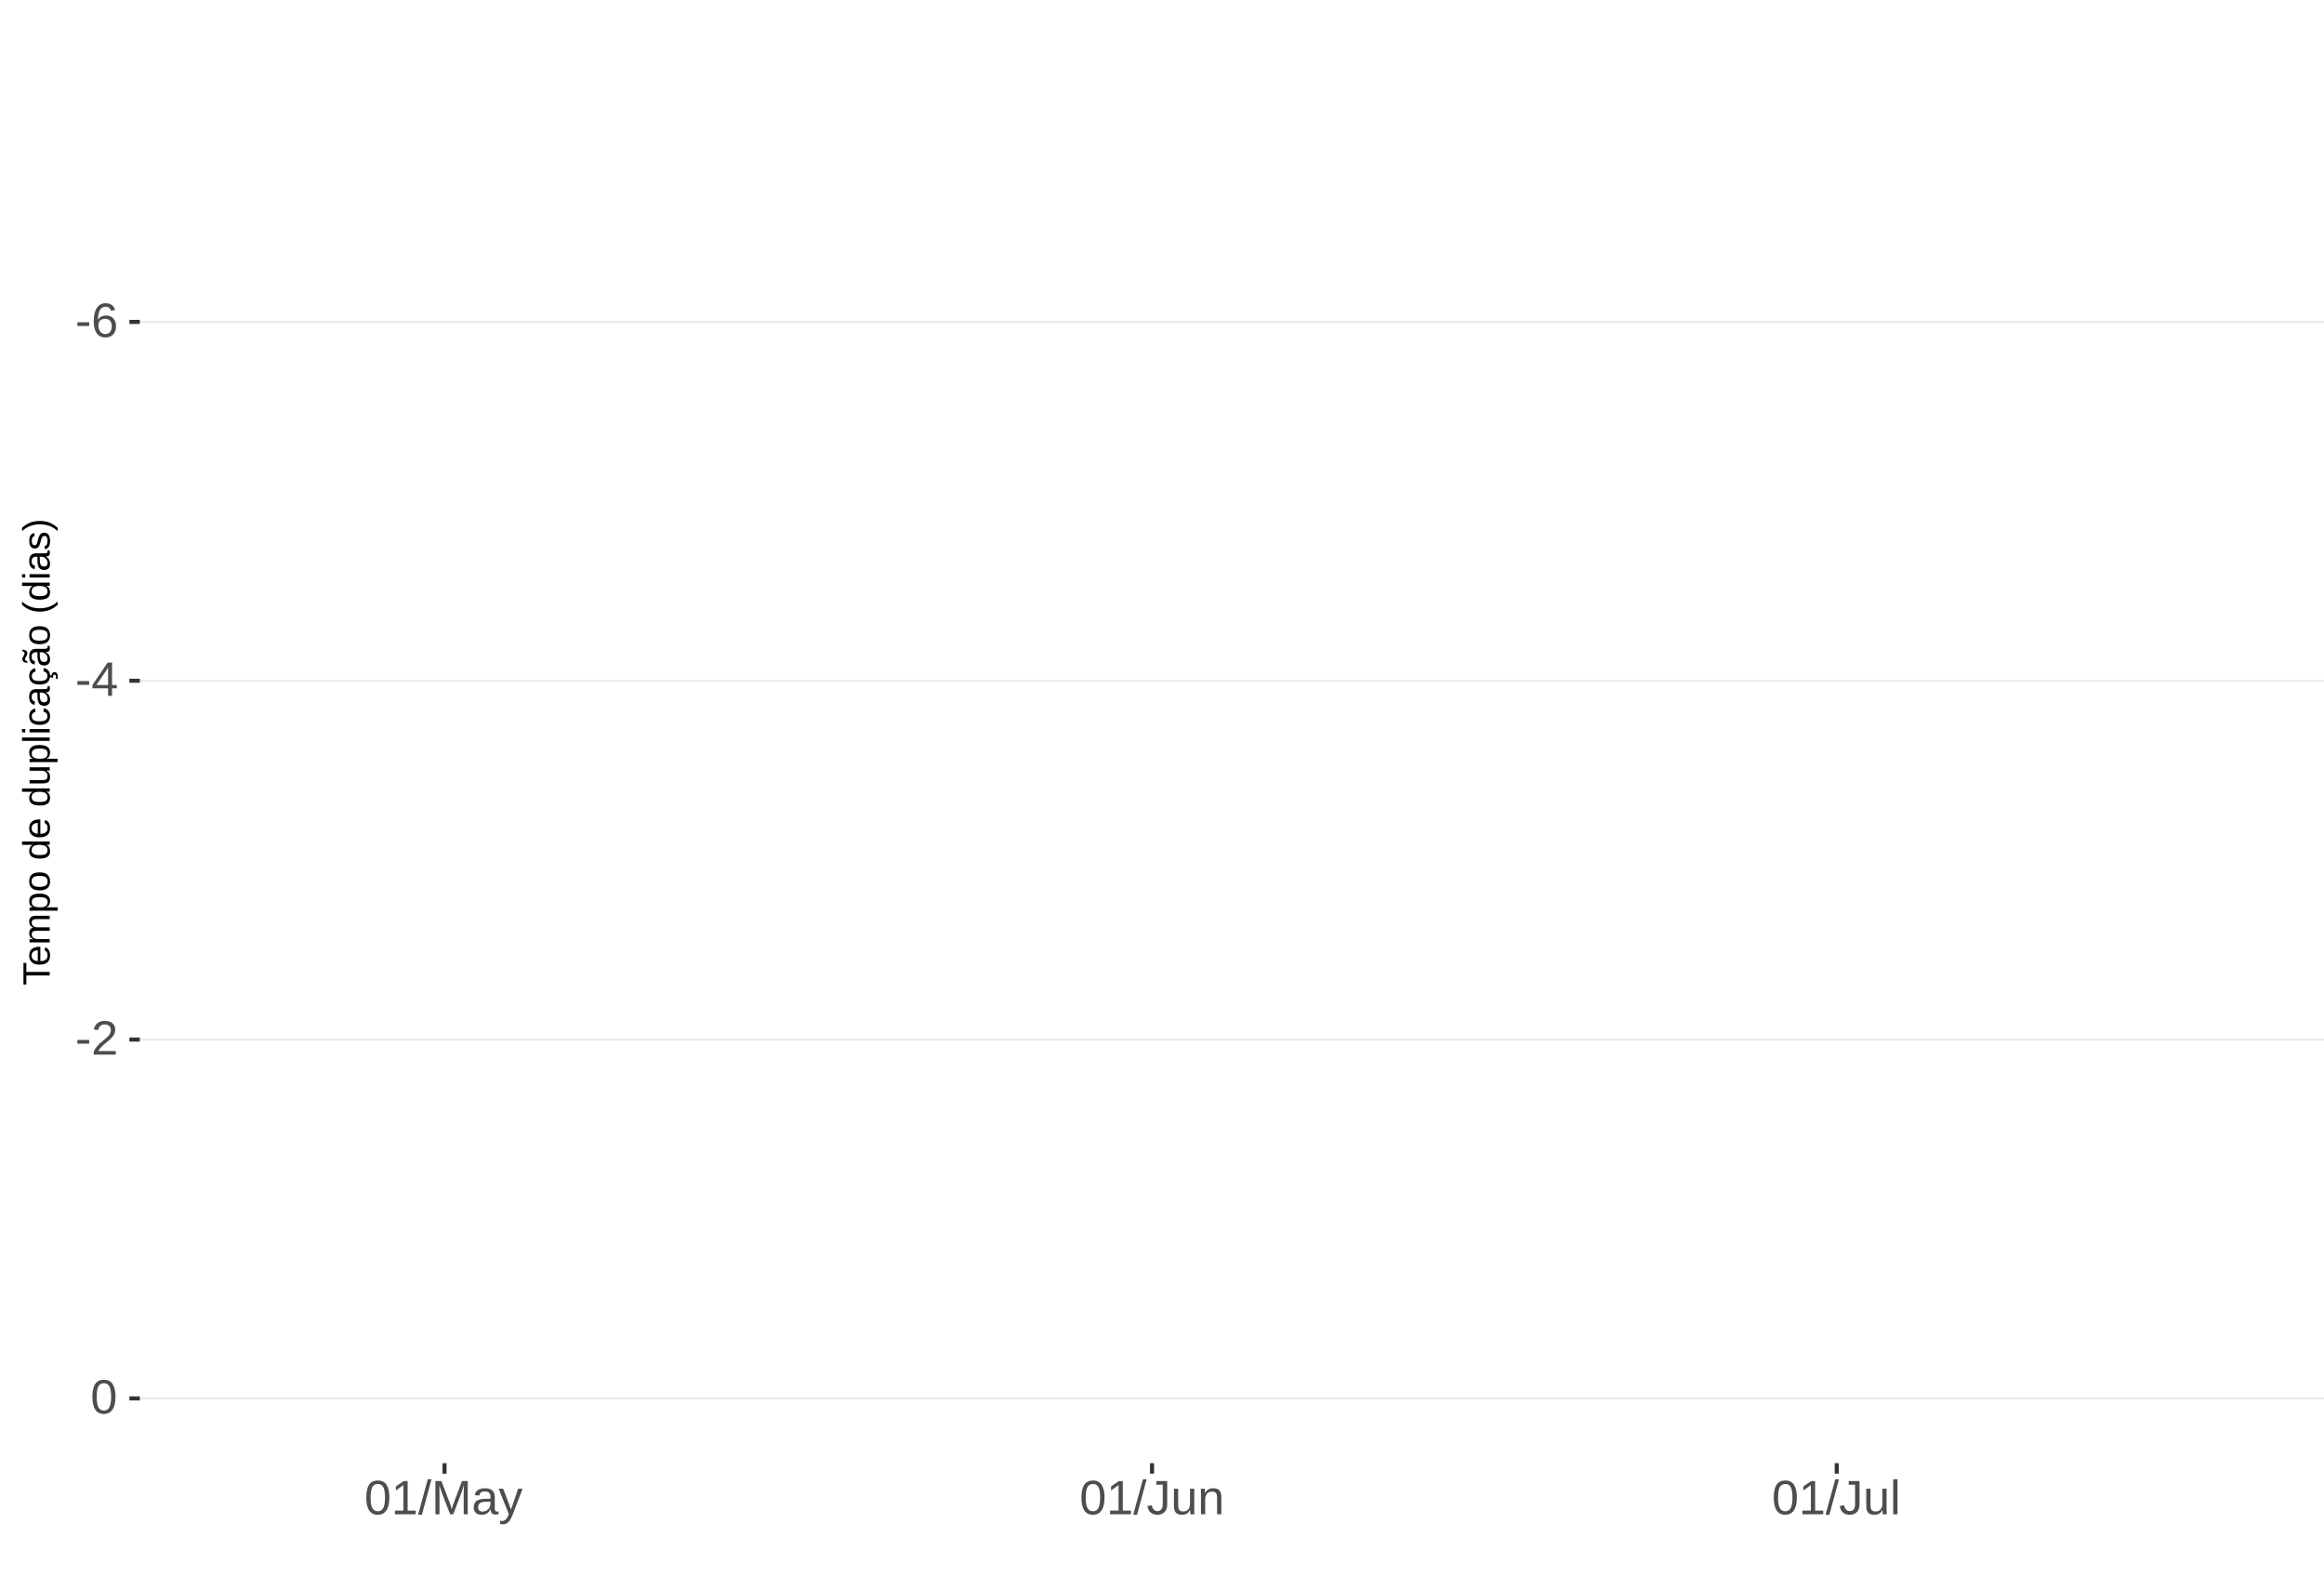
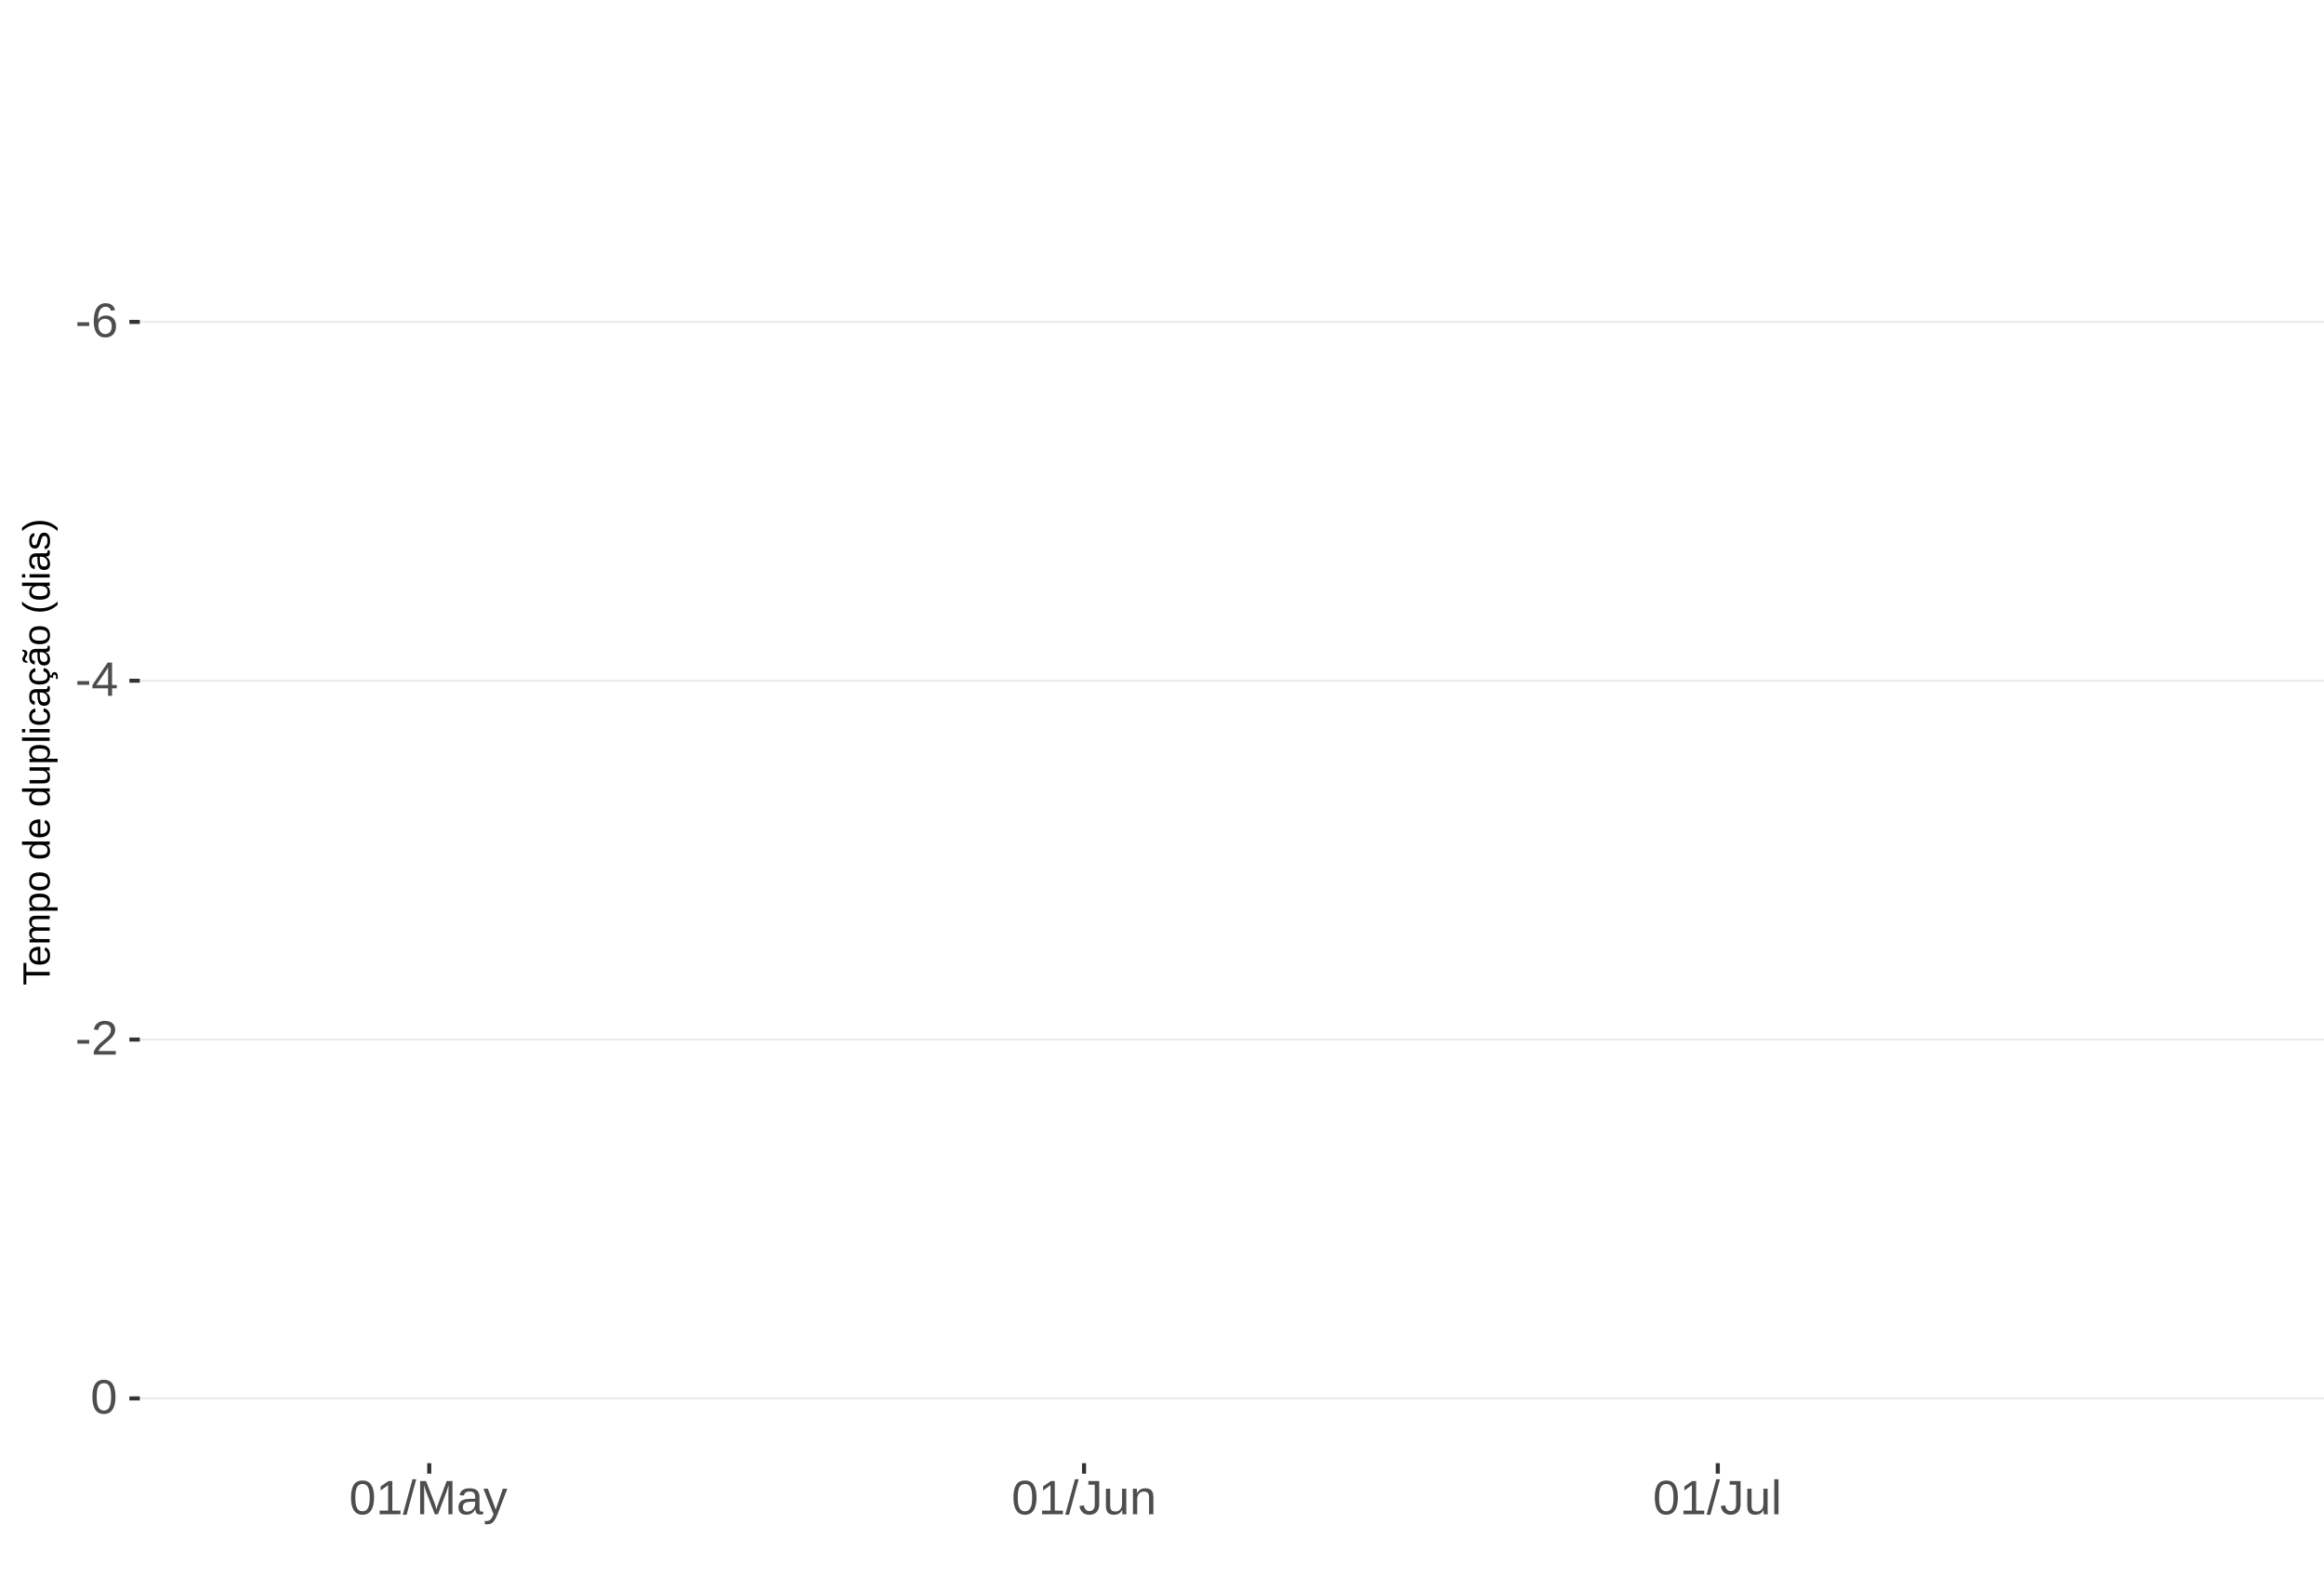
<svg xmlns="http://www.w3.org/2000/svg" xmlns:xlink="http://www.w3.org/1999/xlink" width="609pt" height="413pt" viewBox="0 0 609 413" version="1.1">
  <defs>
    <g>
      <symbol overflow="visible" id="glyph0-0">
        <path style="stroke:none;" d="M 1.266 -8.703 L 8.219 -8.703 L 8.219 0 L 1.266 0 Z M 1.734 -8.234 L 1.734 -0.469 L 7.75 -0.469 L 7.75 -8.234 Z M 1.734 -8.234 " />
      </symbol>
      <symbol overflow="visible" id="glyph0-1">
        <path style="stroke:none;" d="M 0.562 -2.875 L 0.562 -3.859 L 3.656 -3.859 L 3.656 -2.875 Z M 0.562 -2.875 " />
      </symbol>
      <symbol overflow="visible" id="glyph0-2">
        <path style="stroke:none;" d="M 6.484 -2.844 C 6.484 -1.926 6.234 -1.203 5.734 -0.672 C 5.234 -0.141 4.547 0.125 3.672 0.125 C 2.691 0.125 1.941 -0.238 1.422 -0.969 C 0.898 -1.695 0.641 -2.758 0.641 -4.156 C 0.641 -5.664 0.91 -6.82 1.453 -7.625 C 1.992 -8.438 2.758 -8.844 3.75 -8.844 C 5.07 -8.844 5.898 -8.25 6.234 -7.062 L 5.172 -6.875 C 4.953 -7.582 4.477 -7.938 3.75 -7.938 C 3.113 -7.938 2.617 -7.641 2.266 -7.047 C 1.922 -6.453 1.75 -5.598 1.75 -4.484 C 1.945 -4.859 2.227 -5.141 2.594 -5.328 C 2.969 -5.523 3.391 -5.625 3.859 -5.625 C 4.66 -5.625 5.297 -5.375 5.766 -4.875 C 6.242 -4.375 6.484 -3.695 6.484 -2.844 Z M 5.359 -2.797 C 5.359 -3.43 5.203 -3.914 4.891 -4.25 C 4.578 -4.594 4.145 -4.766 3.594 -4.766 C 3.07 -4.766 2.648 -4.613 2.328 -4.312 C 2.016 -4.008 1.859 -3.594 1.859 -3.062 C 1.859 -2.395 2.023 -1.844 2.359 -1.406 C 2.691 -0.977 3.117 -0.766 3.641 -0.766 C 4.172 -0.766 4.586 -0.945 4.891 -1.312 C 5.203 -1.676 5.359 -2.172 5.359 -2.797 Z M 5.359 -2.797 " />
      </symbol>
      <symbol overflow="visible" id="glyph0-3">
        <path style="stroke:none;" d="M 5.438 -1.969 L 5.438 0 L 4.391 0 L 4.391 -1.969 L 0.297 -1.969 L 0.297 -2.844 L 4.281 -8.703 L 5.438 -8.703 L 5.438 -2.844 L 6.672 -2.844 L 6.672 -1.969 Z M 4.391 -7.453 C 4.379 -7.43 4.32 -7.32 4.219 -7.125 C 4.113 -6.926 4.035 -6.789 3.984 -6.719 L 1.75 -3.438 L 1.422 -2.969 L 1.312 -2.844 L 4.391 -2.844 Z M 4.391 -7.453 " />
      </symbol>
      <symbol overflow="visible" id="glyph0-4">
        <path style="stroke:none;" d="M 0.641 0 L 0.641 -0.781 C 0.848 -1.27 1.102 -1.695 1.406 -2.062 C 1.707 -2.426 2.023 -2.758 2.359 -3.062 C 2.691 -3.363 3.02 -3.641 3.344 -3.891 C 3.676 -4.148 3.973 -4.406 4.234 -4.656 C 4.504 -4.914 4.719 -5.188 4.875 -5.469 C 5.039 -5.75 5.125 -6.066 5.125 -6.422 C 5.125 -6.891 4.984 -7.254 4.703 -7.516 C 4.422 -7.785 4.031 -7.922 3.531 -7.922 C 3.062 -7.922 2.672 -7.789 2.359 -7.531 C 2.055 -7.281 1.879 -6.922 1.828 -6.453 L 0.688 -6.562 C 0.77 -7.25 1.066 -7.801 1.578 -8.219 C 2.086 -8.633 2.738 -8.844 3.531 -8.844 C 4.406 -8.844 5.078 -8.633 5.547 -8.219 C 6.023 -7.801 6.266 -7.211 6.266 -6.453 C 6.266 -6.109 6.188 -5.77 6.031 -5.438 C 5.875 -5.102 5.645 -4.77 5.344 -4.438 C 5.039 -4.102 4.457 -3.586 3.594 -2.891 C 3.125 -2.504 2.75 -2.156 2.469 -1.844 C 2.188 -1.531 1.984 -1.234 1.859 -0.953 L 6.406 -0.953 L 6.406 0 Z M 0.641 0 " />
      </symbol>
      <symbol overflow="visible" id="glyph0-5">
        <path style="stroke:none;" d="M 6.547 -4.359 C 6.547 -2.898 6.285 -1.785 5.766 -1.016 C 5.254 -0.254 4.5 0.125 3.5 0.125 C 2.5 0.125 1.75 -0.254 1.25 -1.016 C 0.75 -1.773 0.5 -2.891 0.5 -4.359 C 0.5 -5.848 0.738 -6.969 1.219 -7.719 C 1.707 -8.469 2.484 -8.844 3.547 -8.844 C 4.566 -8.844 5.32 -8.461 5.812 -7.703 C 6.301 -6.953 6.547 -5.836 6.547 -4.359 Z M 5.406 -4.359 C 5.406 -5.609 5.258 -6.516 4.969 -7.078 C 4.688 -7.648 4.211 -7.938 3.547 -7.938 C 2.859 -7.938 2.363 -7.656 2.062 -7.094 C 1.77 -6.539 1.625 -5.629 1.625 -4.359 C 1.625 -3.117 1.773 -2.211 2.078 -1.641 C 2.379 -1.066 2.859 -0.781 3.516 -0.781 C 4.172 -0.781 4.648 -1.07 4.953 -1.656 C 5.254 -2.25 5.406 -3.148 5.406 -4.359 Z M 5.406 -4.359 " />
      </symbol>
      <symbol overflow="visible" id="glyph0-6">
        <path style="stroke:none;" d="M 0.969 0 L 0.969 -0.953 L 3.188 -0.953 L 3.188 -7.641 L 1.219 -6.234 L 1.219 -7.297 L 3.281 -8.703 L 4.297 -8.703 L 4.297 -0.953 L 6.422 -0.953 L 6.422 0 Z M 0.969 0 " />
      </symbol>
      <symbol overflow="visible" id="glyph0-7">
        <path style="stroke:none;" d="M 0 0.125 L 2.547 -9.172 L 3.516 -9.172 L 1 0.125 Z M 0 0.125 " />
      </symbol>
      <symbol overflow="visible" id="glyph0-8">
        <path style="stroke:none;" d="M 8.438 0 L 8.438 -5.812 C 8.438 -6.445 8.457 -7.062 8.5 -7.656 C 8.289 -6.926 8.109 -6.352 7.953 -5.938 L 5.703 0 L 4.875 0 L 2.594 -5.938 L 2.25 -6.984 L 2.047 -7.656 L 2.062 -6.984 L 2.094 -5.812 L 2.094 0 L 1.031 0 L 1.031 -8.703 L 2.594 -8.703 L 4.906 -2.672 C 4.988 -2.43 5.066 -2.172 5.141 -1.891 C 5.223 -1.609 5.273 -1.406 5.297 -1.281 C 5.328 -1.445 5.395 -1.695 5.5 -2.031 C 5.602 -2.375 5.676 -2.586 5.719 -2.672 L 7.984 -8.703 L 9.5 -8.703 L 9.5 0 Z M 8.438 0 " />
      </symbol>
      <symbol overflow="visible" id="glyph0-9">
        <path style="stroke:none;" d="M 2.562 0.125 C 1.883 0.125 1.375 -0.051 1.031 -0.406 C 0.695 -0.758 0.531 -1.242 0.531 -1.859 C 0.531 -2.555 0.758 -3.086 1.219 -3.453 C 1.676 -3.828 2.41 -4.023 3.422 -4.047 L 4.922 -4.078 L 4.922 -4.438 C 4.922 -4.988 4.805 -5.379 4.578 -5.609 C 4.348 -5.848 3.984 -5.969 3.484 -5.969 C 2.992 -5.969 2.633 -5.879 2.406 -5.703 C 2.176 -5.535 2.039 -5.27 2 -4.906 L 0.828 -5 C 1.023 -6.207 1.922 -6.812 3.516 -6.812 C 4.359 -6.812 4.988 -6.617 5.406 -6.234 C 5.832 -5.848 6.047 -5.289 6.047 -4.562 L 6.047 -1.688 C 6.047 -1.352 6.086 -1.102 6.172 -0.938 C 6.266 -0.77 6.43 -0.688 6.672 -0.688 C 6.773 -0.688 6.895 -0.703 7.031 -0.734 L 7.031 -0.031 C 6.758 0.031 6.477 0.062 6.188 0.062 C 5.77 0.062 5.469 -0.047 5.281 -0.266 C 5.094 -0.484 4.988 -0.82 4.969 -1.281 L 4.922 -1.281 C 4.641 -0.77 4.312 -0.406 3.938 -0.188 C 3.562 0.02 3.102 0.125 2.562 0.125 Z M 2.812 -0.703 C 3.219 -0.703 3.578 -0.797 3.891 -0.984 C 4.211 -1.172 4.461 -1.426 4.641 -1.75 C 4.828 -2.07 4.922 -2.406 4.922 -2.75 L 4.922 -3.297 L 3.703 -3.281 C 3.18 -3.27 2.785 -3.211 2.516 -3.109 C 2.242 -3.016 2.035 -2.863 1.891 -2.656 C 1.754 -2.445 1.688 -2.176 1.688 -1.844 C 1.688 -1.477 1.781 -1.195 1.969 -1 C 2.164 -0.801 2.445 -0.703 2.812 -0.703 Z M 2.812 -0.703 " />
      </symbol>
      <symbol overflow="visible" id="glyph0-10">
        <path style="stroke:none;" d="M 1.188 2.625 C 0.875 2.625 0.613 2.602 0.406 2.562 L 0.406 1.719 C 0.57 1.75 0.75 1.766 0.938 1.766 C 1.625 1.766 2.172 1.254 2.578 0.234 L 2.688 -0.031 L 0.031 -6.688 L 1.219 -6.688 L 2.625 -2.984 C 2.645 -2.93 2.672 -2.863 2.703 -2.781 C 2.734 -2.695 2.828 -2.426 2.984 -1.969 C 3.141 -1.52 3.223 -1.27 3.234 -1.219 L 3.672 -2.422 L 5.125 -6.688 L 6.297 -6.688 L 3.734 0 C 3.453 0.707 3.191 1.234 2.953 1.578 C 2.723 1.93 2.461 2.191 2.172 2.359 C 1.879 2.535 1.551 2.625 1.188 2.625 Z M 1.188 2.625 " />
      </symbol>
      <symbol overflow="visible" id="glyph0-11">
        <path style="stroke:none;" d="M 2.828 0.125 C 1.348 0.125 0.473 -0.633 0.203 -2.156 L 1.359 -2.359 C 1.43 -1.879 1.598 -1.504 1.859 -1.234 C 2.117 -0.961 2.441 -0.828 2.828 -0.828 C 3.254 -0.828 3.594 -0.973 3.844 -1.266 C 4.094 -1.566 4.219 -2.004 4.219 -2.578 L 4.219 -7.75 L 2.547 -7.75 L 2.547 -8.703 L 5.391 -8.703 L 5.391 -2.594 C 5.391 -1.75 5.16 -1.082 4.703 -0.594 C 4.242 -0.113 3.617 0.125 2.828 0.125 Z M 2.828 0.125 " />
      </symbol>
      <symbol overflow="visible" id="glyph0-12">
        <path style="stroke:none;" d="M 1.938 -6.688 L 1.938 -2.453 C 1.938 -2.004 1.977 -1.66 2.062 -1.422 C 2.156 -1.18 2.297 -1.004 2.484 -0.891 C 2.672 -0.785 2.945 -0.734 3.312 -0.734 C 3.852 -0.734 4.273 -0.914 4.578 -1.281 C 4.891 -1.645 5.047 -2.156 5.047 -2.812 L 5.047 -6.688 L 6.156 -6.688 L 6.156 -1.422 C 6.156 -0.648 6.172 -0.176 6.203 0 L 5.141 0 C 5.141 -0.02 5.133 -0.07 5.125 -0.156 C 5.125 -0.25 5.117 -0.352 5.109 -0.469 C 5.109 -0.594 5.102 -0.816 5.094 -1.141 L 5.078 -1.141 C 4.828 -0.68 4.531 -0.352 4.188 -0.156 C 3.852 0.031 3.438 0.125 2.938 0.125 C 2.207 0.125 1.672 -0.055 1.328 -0.422 C 0.992 -0.785 0.828 -1.391 0.828 -2.234 L 0.828 -6.688 Z M 1.938 -6.688 " />
      </symbol>
      <symbol overflow="visible" id="glyph0-13">
        <path style="stroke:none;" d="M 5.094 0 L 5.094 -4.234 C 5.094 -4.68 5.051 -5.023 4.969 -5.266 C 4.883 -5.504 4.742 -5.676 4.547 -5.781 C 4.359 -5.895 4.082 -5.953 3.719 -5.953 C 3.188 -5.953 2.766 -5.766 2.453 -5.391 C 2.141 -5.023 1.984 -4.52 1.984 -3.875 L 1.984 0 L 0.875 0 L 0.875 -5.266 C 0.875 -6.035 0.863 -6.508 0.844 -6.688 L 1.891 -6.688 C 1.891 -6.664 1.891 -6.609 1.891 -6.516 C 1.898 -6.43 1.906 -6.328 1.906 -6.203 C 1.914 -6.086 1.926 -5.867 1.938 -5.547 L 1.953 -5.547 C 2.211 -6.004 2.508 -6.328 2.844 -6.516 C 3.176 -6.711 3.594 -6.812 4.094 -6.812 C 4.832 -6.812 5.367 -6.629 5.703 -6.266 C 6.047 -5.898 6.219 -5.297 6.219 -4.453 L 6.219 0 Z M 5.094 0 " />
      </symbol>
      <symbol overflow="visible" id="glyph0-14">
        <path style="stroke:none;" d="M 0.859 0 L 0.859 -9.172 L 1.969 -9.172 L 1.969 0 Z M 0.859 0 " />
      </symbol>
      <symbol overflow="visible" id="glyph1-0">
        <path style="stroke:none;" d="M -6.875 -1 L -6.875 -6.5 L 0 -6.5 L 0 -1 Z M -6.516 -1.375 L -0.375 -1.375 L -0.375 -6.125 L -6.516 -6.125 Z M -6.516 -1.375 " />
      </symbol>
      <symbol overflow="visible" id="glyph1-1">
        <path style="stroke:none;" d="M -6.125 -3.516 L 0 -3.516 L 0 -2.594 L -6.125 -2.594 L -6.125 -0.219 L -6.875 -0.219 L -6.875 -5.875 L -6.125 -5.875 Z M -6.125 -3.516 " />
      </symbol>
      <symbol overflow="visible" id="glyph1-2">
        <path style="stroke:none;" d="M -2.453 -1.344 C -1.848 -1.344 -1.379 -1.469 -1.047 -1.719 C -0.723 -1.969 -0.562 -2.336 -0.562 -2.828 C -0.562 -3.203 -0.633 -3.504 -0.781 -3.734 C -0.938 -3.961 -1.133 -4.117 -1.375 -4.203 L -1.156 -4.969 C -0.32 -4.656 0.094 -3.941 0.094 -2.828 C 0.094 -2.047 -0.133 -1.445 -0.594 -1.031 C -1.062 -0.625 -1.754 -0.422 -2.672 -0.422 C -3.547 -0.422 -4.211 -0.625 -4.672 -1.031 C -5.141 -1.445 -5.375 -2.031 -5.375 -2.781 C -5.375 -4.344 -4.441 -5.125 -2.578 -5.125 L -2.453 -5.125 Z M -3.125 -4.203 C -3.688 -4.16 -4.094 -4.02 -4.344 -3.781 C -4.602 -3.551 -4.734 -3.219 -4.734 -2.781 C -4.734 -2.352 -4.586 -2.016 -4.297 -1.766 C -4.016 -1.516 -3.625 -1.379 -3.125 -1.359 Z M -3.125 -4.203 " />
      </symbol>
      <symbol overflow="visible" id="glyph1-3">
        <path style="stroke:none;" d="M 0 -3.75 L -3.344 -3.75 C -3.852 -3.75 -4.207 -3.676 -4.406 -3.531 C -4.602 -3.395 -4.703 -3.145 -4.703 -2.781 C -4.703 -2.406 -4.555 -2.109 -4.266 -1.891 C -3.984 -1.672 -3.582 -1.562 -3.062 -1.562 L 0 -1.562 L 0 -0.688 L -4.156 -0.688 C -4.77 -0.688 -5.145 -0.68 -5.281 -0.672 L -5.281 -1.5 C -5.27 -1.5 -5.227 -1.5 -5.156 -1.5 C -5.082 -1.508 -5 -1.516 -4.906 -1.516 C -4.812 -1.523 -4.633 -1.531 -4.375 -1.531 L -4.375 -1.547 C -4.75 -1.734 -5.008 -1.945 -5.156 -2.188 C -5.301 -2.438 -5.375 -2.738 -5.375 -3.094 C -5.375 -3.488 -5.297 -3.801 -5.141 -4.031 C -4.984 -4.27 -4.727 -4.438 -4.375 -4.531 L -4.375 -4.547 C -4.727 -4.723 -4.984 -4.941 -5.141 -5.203 C -5.297 -5.461 -5.375 -5.773 -5.375 -6.141 C -5.375 -6.672 -5.227 -7.055 -4.938 -7.297 C -4.656 -7.547 -4.18 -7.672 -3.516 -7.672 L 0 -7.672 L 0 -6.797 L -3.344 -6.797 C -3.852 -6.797 -4.207 -6.723 -4.406 -6.578 C -4.602 -6.441 -4.703 -6.191 -4.703 -5.828 C -4.703 -5.453 -4.555 -5.156 -4.266 -4.938 C -3.984 -4.727 -3.582 -4.625 -3.062 -4.625 L 0 -4.625 Z M 0 -3.75 " />
      </symbol>
      <symbol overflow="visible" id="glyph1-4">
        <path style="stroke:none;" d="M -2.672 -5.141 C -0.828 -5.141 0.094 -4.492 0.094 -3.203 C 0.094 -2.391 -0.211 -1.844 -0.828 -1.562 L -0.828 -1.531 C -0.797 -1.539 -0.516 -1.547 0.016 -1.547 L 2.078 -1.547 L 2.078 -0.672 L -4.203 -0.672 C -4.742 -0.672 -5.102 -0.66 -5.281 -0.641 L -5.281 -1.5 C -5.27 -1.5 -5.223 -1.5 -5.141 -1.5 C -5.066 -1.508 -4.945 -1.52 -4.781 -1.531 C -4.613 -1.539 -4.5 -1.547 -4.438 -1.547 L -4.438 -1.562 C -4.758 -1.719 -4.992 -1.922 -5.141 -2.172 C -5.297 -2.43 -5.375 -2.773 -5.375 -3.203 C -5.375 -3.848 -5.156 -4.332 -4.719 -4.656 C -4.281 -4.977 -3.598 -5.141 -2.672 -5.141 Z M -2.641 -4.219 C -3.379 -4.219 -3.906 -4.117 -4.219 -3.922 C -4.539 -3.723 -4.703 -3.406 -4.703 -2.969 C -4.703 -2.625 -4.629 -2.352 -4.484 -2.156 C -4.336 -1.957 -4.109 -1.805 -3.797 -1.703 C -3.484 -1.598 -3.078 -1.547 -2.578 -1.547 C -1.879 -1.547 -1.363 -1.656 -1.031 -1.875 C -0.707 -2.102 -0.547 -2.469 -0.547 -2.969 C -0.547 -3.406 -0.707 -3.723 -1.031 -3.922 C -1.352 -4.117 -1.891 -4.219 -2.641 -4.219 Z M -2.641 -4.219 " />
      </symbol>
      <symbol overflow="visible" id="glyph1-5">
        <path style="stroke:none;" d="M -2.641 -5.141 C -1.723 -5.141 -1.035 -4.938 -0.578 -4.531 C -0.129 -4.125 0.094 -3.535 0.094 -2.766 C 0.094 -1.992 -0.141 -1.41 -0.609 -1.016 C -1.078 -0.617 -1.754 -0.422 -2.641 -0.422 C -4.461 -0.422 -5.375 -1.207 -5.375 -2.781 C -5.375 -3.594 -5.148 -4.188 -4.703 -4.562 C -4.266 -4.945 -3.578 -5.141 -2.641 -5.141 Z M -2.641 -4.219 C -3.367 -4.219 -3.898 -4.109 -4.234 -3.891 C -4.566 -3.672 -4.734 -3.305 -4.734 -2.797 C -4.734 -2.285 -4.562 -1.914 -4.219 -1.688 C -3.883 -1.457 -3.359 -1.344 -2.641 -1.344 C -1.953 -1.344 -1.43 -1.453 -1.078 -1.672 C -0.723 -1.898 -0.547 -2.258 -0.547 -2.75 C -0.547 -3.281 -0.711 -3.656 -1.047 -3.875 C -1.391 -4.102 -1.922 -4.219 -2.641 -4.219 Z M -2.641 -4.219 " />
      </symbol>
      <symbol overflow="visible" id="glyph1-6">
        <path style="stroke:none;" d="" />
      </symbol>
      <symbol overflow="visible" id="glyph1-7">
        <path style="stroke:none;" d="M -0.844 -4.016 C -0.508 -3.848 -0.27 -3.629 -0.125 -3.359 C 0.02 -3.086 0.094 -2.754 0.094 -2.359 C 0.094 -1.691 -0.129 -1.203 -0.578 -0.891 C -1.023 -0.578 -1.707 -0.422 -2.625 -0.422 C -4.457 -0.422 -5.375 -1.066 -5.375 -2.359 C -5.375 -2.766 -5.301 -3.098 -5.156 -3.359 C -5.008 -3.629 -4.781 -3.848 -4.469 -4.016 L -7.25 -4.016 L -7.25 -4.891 L -1.094 -4.891 C -0.539 -4.891 -0.176 -4.898 0 -4.922 L 0 -4.078 C -0.051 -4.066 -0.172 -4.055 -0.359 -4.047 C -0.547 -4.035 -0.707 -4.031 -0.844 -4.031 Z M -2.641 -1.344 C -1.898 -1.344 -1.367 -1.438 -1.047 -1.625 C -0.734 -1.82 -0.578 -2.145 -0.578 -2.594 C -0.578 -3.082 -0.75 -3.441 -1.094 -3.672 C -1.438 -3.898 -1.973 -4.016 -2.703 -4.016 C -3.398 -4.016 -3.91 -3.898 -4.234 -3.672 C -4.566 -3.441 -4.734 -3.082 -4.734 -2.594 C -4.734 -2.156 -4.566 -1.836 -4.234 -1.641 C -3.91 -1.441 -3.379 -1.344 -2.641 -1.344 Z M -2.641 -1.344 " />
      </symbol>
      <symbol overflow="visible" id="glyph1-8">
        <path style="stroke:none;" d="M -5.281 -1.531 L -1.938 -1.531 C -1.582 -1.531 -1.305 -1.562 -1.109 -1.625 C -0.922 -1.695 -0.785 -1.805 -0.703 -1.953 C -0.617 -2.109 -0.578 -2.332 -0.578 -2.625 C -0.578 -3.039 -0.723 -3.367 -1.016 -3.609 C -1.305 -3.859 -1.707 -3.984 -2.219 -3.984 L -5.281 -3.984 L -5.281 -4.875 L -1.125 -4.875 C -0.508 -4.875 -0.133 -4.879 0 -4.891 L 0 -4.062 C -0.02 -4.062 -0.062 -4.055 -0.125 -4.047 C -0.195 -4.047 -0.281 -4.039 -0.375 -4.031 C -0.469 -4.031 -0.645 -4.031 -0.906 -4.031 L -0.906 -4.016 C -0.539 -3.816 -0.281 -3.582 -0.125 -3.312 C 0.02 -3.051 0.094 -2.723 0.094 -2.328 C 0.094 -1.742 -0.047 -1.316 -0.328 -1.047 C -0.617 -0.785 -1.098 -0.656 -1.766 -0.656 L -5.281 -0.656 Z M -5.281 -1.531 " />
      </symbol>
      <symbol overflow="visible" id="glyph1-9">
        <path style="stroke:none;" d="M 0 -0.672 L -7.25 -0.672 L -7.25 -1.547 L 0 -1.547 Z M 0 -0.672 " />
      </symbol>
      <symbol overflow="visible" id="glyph1-10">
        <path style="stroke:none;" d="M -6.406 -0.672 L -7.25 -0.672 L -7.25 -1.547 L -6.406 -1.547 Z M 0 -0.672 L -5.281 -0.672 L -5.281 -1.547 L 0 -1.547 Z M 0 -0.672 " />
      </symbol>
      <symbol overflow="visible" id="glyph1-11">
        <path style="stroke:none;" d="M -2.672 -1.344 C -1.961 -1.344 -1.438 -1.453 -1.094 -1.672 C -0.758 -1.891 -0.594 -2.223 -0.594 -2.672 C -0.594 -2.984 -0.676 -3.242 -0.844 -3.453 C -1.02 -3.672 -1.281 -3.801 -1.625 -3.844 L -1.578 -4.734 C -1.066 -4.672 -0.66 -4.457 -0.359 -4.094 C -0.055 -3.727 0.094 -3.266 0.094 -2.703 C 0.094 -1.961 -0.133 -1.395 -0.594 -1 C -1.062 -0.613 -1.742 -0.422 -2.641 -0.422 C -3.535 -0.422 -4.211 -0.613 -4.672 -1 C -5.141 -1.395 -5.375 -1.957 -5.375 -2.688 C -5.375 -3.227 -5.234 -3.676 -4.953 -4.031 C -4.68 -4.395 -4.297 -4.617 -3.797 -4.703 L -3.734 -3.797 C -4.023 -3.754 -4.254 -3.641 -4.422 -3.453 C -4.598 -3.266 -4.688 -3.004 -4.688 -2.672 C -4.688 -2.203 -4.531 -1.863 -4.219 -1.656 C -3.914 -1.445 -3.398 -1.344 -2.672 -1.344 Z M -2.672 -1.344 " />
      </symbol>
      <symbol overflow="visible" id="glyph1-12">
        <path style="stroke:none;" d="M 0.094 -2.016 C 0.094 -1.484 -0.047 -1.082 -0.328 -0.812 C -0.609 -0.551 -0.988 -0.422 -1.469 -0.422 C -2.02 -0.422 -2.441 -0.598 -2.734 -0.953 C -3.023 -1.316 -3.18 -1.898 -3.203 -2.703 L -3.219 -3.891 L -3.516 -3.891 C -3.941 -3.891 -4.25 -3.797 -4.438 -3.609 C -4.625 -3.43 -4.719 -3.148 -4.719 -2.766 C -4.719 -2.367 -4.648 -2.078 -4.516 -1.891 C -4.379 -1.711 -4.164 -1.609 -3.875 -1.578 L -3.953 -0.656 C -4.898 -0.812 -5.375 -1.52 -5.375 -2.781 C -5.375 -3.445 -5.223 -3.945 -4.922 -4.281 C -4.617 -4.613 -4.18 -4.781 -3.609 -4.781 L -1.328 -4.781 C -1.066 -4.781 -0.867 -4.812 -0.734 -4.875 C -0.609 -4.945 -0.547 -5.082 -0.547 -5.281 C -0.547 -5.363 -0.555 -5.457 -0.578 -5.562 L -0.031 -5.562 C 0.02 -5.344 0.047 -5.117 0.047 -4.891 C 0.047 -4.555 -0.035 -4.316 -0.203 -4.172 C -0.379 -4.023 -0.648 -3.941 -1.016 -3.922 L -1.016 -3.891 C -0.609 -3.672 -0.32 -3.41 -0.156 -3.109 C 0.008 -2.805 0.094 -2.441 0.094 -2.016 Z M -0.562 -2.219 C -0.562 -2.539 -0.633 -2.828 -0.781 -3.078 C -0.926 -3.328 -1.125 -3.523 -1.375 -3.672 C -1.633 -3.816 -1.898 -3.891 -2.172 -3.891 L -2.609 -3.891 L -2.594 -2.938 C -2.582 -2.52 -2.535 -2.203 -2.453 -1.984 C -2.379 -1.773 -2.258 -1.613 -2.094 -1.5 C -1.938 -1.383 -1.723 -1.328 -1.453 -1.328 C -1.172 -1.328 -0.953 -1.406 -0.797 -1.562 C -0.641 -1.719 -0.562 -1.938 -0.562 -2.219 Z M -0.562 -2.219 " />
      </symbol>
      <symbol overflow="visible" id="glyph1-13">
        <path style="stroke:none;" d="M -2.672 -1.344 C -1.961 -1.344 -1.438 -1.453 -1.094 -1.672 C -0.758 -1.891 -0.594 -2.223 -0.594 -2.672 C -0.594 -2.984 -0.676 -3.242 -0.844 -3.453 C -1.02 -3.672 -1.281 -3.801 -1.625 -3.844 L -1.578 -4.734 C -1.066 -4.672 -0.66 -4.457 -0.359 -4.094 C -0.055 -3.727 0.094 -3.266 0.094 -2.703 C 0.094 -1.961 -0.133 -1.395 -0.594 -1 C -1.062 -0.613 -1.742 -0.422 -2.641 -0.422 C -3.535 -0.422 -4.211 -0.613 -4.672 -1 C -5.141 -1.395 -5.375 -1.957 -5.375 -2.688 C -5.375 -3.227 -5.234 -3.676 -4.953 -4.031 C -4.68 -4.395 -4.297 -4.617 -3.797 -4.703 L -3.734 -3.797 C -4.023 -3.754 -4.254 -3.641 -4.422 -3.453 C -4.598 -3.266 -4.688 -3.004 -4.688 -2.672 C -4.688 -2.203 -4.531 -1.863 -4.219 -1.656 C -3.914 -1.445 -3.398 -1.344 -2.672 -1.344 Z M 1.234 -3.672 C 1.828 -3.672 2.125 -3.223 2.125 -2.328 C 2.125 -2.148 2.113 -2.004 2.094 -1.891 L 1.625 -1.891 C 1.645 -2.055 1.656 -2.195 1.656 -2.312 C 1.656 -2.789 1.52 -3.031 1.25 -3.031 C 1 -3.031 0.875 -2.812 0.875 -2.375 C 0.875 -2.238 0.879 -2.148 0.891 -2.109 L 0 -2.422 L 0 -2.938 L 0.484 -2.75 C 0.492 -3.062 0.566 -3.289 0.703 -3.438 C 0.836 -3.594 1.016 -3.672 1.234 -3.672 Z M 1.234 -3.672 " />
      </symbol>
      <symbol overflow="visible" id="glyph1-14">
        <path style="stroke:none;" d="M 0.094 -2.016 C 0.094 -1.484 -0.047 -1.082 -0.328 -0.812 C -0.609 -0.551 -0.988 -0.422 -1.469 -0.422 C -2.02 -0.422 -2.441 -0.598 -2.734 -0.953 C -3.023 -1.316 -3.18 -1.898 -3.203 -2.703 L -3.219 -3.891 L -3.516 -3.891 C -3.941 -3.891 -4.25 -3.797 -4.438 -3.609 C -4.625 -3.43 -4.719 -3.148 -4.719 -2.766 C -4.719 -2.367 -4.648 -2.078 -4.516 -1.891 C -4.379 -1.711 -4.164 -1.609 -3.875 -1.578 L -3.953 -0.656 C -4.898 -0.812 -5.375 -1.52 -5.375 -2.781 C -5.375 -3.445 -5.223 -3.945 -4.922 -4.281 C -4.617 -4.613 -4.18 -4.781 -3.609 -4.781 L -1.328 -4.781 C -1.066 -4.781 -0.867 -4.812 -0.734 -4.875 C -0.609 -4.945 -0.547 -5.082 -0.547 -5.281 C -0.547 -5.363 -0.555 -5.457 -0.578 -5.562 L -0.031 -5.562 C 0.02 -5.344 0.047 -5.117 0.047 -4.891 C 0.047 -4.555 -0.035 -4.316 -0.203 -4.172 C -0.379 -4.023 -0.648 -3.941 -1.016 -3.922 L -1.016 -3.891 C -0.609 -3.672 -0.32 -3.41 -0.156 -3.109 C 0.008 -2.805 0.094 -2.441 0.094 -2.016 Z M -0.562 -2.219 C -0.562 -2.539 -0.633 -2.828 -0.781 -3.078 C -0.926 -3.328 -1.125 -3.523 -1.375 -3.672 C -1.633 -3.816 -1.898 -3.891 -2.172 -3.891 L -2.609 -3.891 L -2.594 -2.938 C -2.582 -2.52 -2.535 -2.203 -2.453 -1.984 C -2.379 -1.773 -2.258 -1.613 -2.094 -1.5 C -1.938 -1.383 -1.723 -1.328 -1.453 -1.328 C -1.172 -1.328 -0.953 -1.406 -0.797 -1.562 C -0.641 -1.719 -0.562 -1.938 -0.562 -2.219 Z M -5.859 -3.609 C -5.859 -3.473 -5.891 -3.332 -5.953 -3.188 C -6.016 -3.051 -6.082 -2.922 -6.156 -2.797 C -6.227 -2.672 -6.297 -2.551 -6.359 -2.438 C -6.422 -2.32 -6.453 -2.211 -6.453 -2.109 C -6.453 -1.93 -6.398 -1.797 -6.297 -1.703 C -6.191 -1.617 -6.047 -1.562 -5.859 -1.531 L -5.859 -1.094 C -6.191 -1.125 -6.441 -1.176 -6.609 -1.25 C -6.785 -1.332 -6.922 -1.441 -7.016 -1.578 C -7.117 -1.711 -7.172 -1.879 -7.172 -2.078 C -7.172 -2.223 -7.141 -2.363 -7.078 -2.5 C -7.023 -2.633 -6.957 -2.766 -6.875 -2.891 C -6.801 -3.023 -6.734 -3.145 -6.672 -3.25 C -6.617 -3.363 -6.594 -3.473 -6.594 -3.578 C -6.594 -3.898 -6.785 -4.086 -7.172 -4.141 L -7.172 -4.594 C -6.691 -4.539 -6.352 -4.43 -6.156 -4.266 C -5.957 -4.098 -5.859 -3.879 -5.859 -3.609 Z M -5.859 -3.609 " />
      </symbol>
      <symbol overflow="visible" id="glyph1-15">
        <path style="stroke:none;" d="M -2.594 -0.625 C -3.539 -0.625 -4.383 -0.77 -5.125 -1.062 C -5.875 -1.352 -6.582 -1.805 -7.25 -2.422 L -7.25 -3.266 C -6.57 -2.66 -5.852 -2.211 -5.094 -1.922 C -4.332 -1.641 -3.5 -1.5 -2.594 -1.5 C -1.688 -1.5 -0.852 -1.641 -0.094 -1.922 C 0.664 -2.203 1.391 -2.648 2.078 -3.266 L 2.078 -2.422 C 1.41 -1.805 0.703 -1.352 -0.047 -1.062 C -0.797 -0.77 -1.641 -0.625 -2.578 -0.625 Z M -2.594 -0.625 " />
      </symbol>
      <symbol overflow="visible" id="glyph1-16">
        <path style="stroke:none;" d="M -1.453 -4.641 C -0.961 -4.641 -0.582 -4.453 -0.312 -4.078 C -0.039 -3.703 0.094 -3.176 0.094 -2.5 C 0.094 -1.844 -0.008 -1.332 -0.219 -0.969 C -0.438 -0.613 -0.773 -0.383 -1.234 -0.281 L -1.391 -1.062 C -1.109 -1.133 -0.898 -1.285 -0.766 -1.516 C -0.641 -1.754 -0.578 -2.082 -0.578 -2.5 C -0.578 -2.945 -0.645 -3.27 -0.781 -3.469 C -0.914 -3.676 -1.117 -3.781 -1.391 -3.781 C -1.598 -3.781 -1.766 -3.707 -1.891 -3.562 C -2.023 -3.426 -2.133 -3.195 -2.219 -2.875 L -2.391 -2.25 C -2.516 -1.738 -2.641 -1.375 -2.766 -1.156 C -2.891 -0.945 -3.039 -0.781 -3.219 -0.656 C -3.406 -0.539 -3.629 -0.484 -3.891 -0.484 C -4.367 -0.484 -4.734 -0.656 -4.984 -1 C -5.234 -1.344 -5.359 -1.844 -5.359 -2.5 C -5.359 -3.082 -5.254 -3.547 -5.047 -3.891 C -4.848 -4.234 -4.523 -4.453 -4.078 -4.547 L -3.969 -3.75 C -4.207 -3.707 -4.391 -3.578 -4.516 -3.359 C -4.641 -3.148 -4.703 -2.863 -4.703 -2.5 C -4.703 -2.102 -4.641 -1.812 -4.516 -1.625 C -4.398 -1.438 -4.219 -1.344 -3.969 -1.344 C -3.82 -1.344 -3.695 -1.379 -3.594 -1.453 C -3.5 -1.535 -3.414 -1.648 -3.344 -1.797 C -3.281 -1.953 -3.191 -2.281 -3.078 -2.781 C -2.953 -3.238 -2.836 -3.57 -2.734 -3.781 C -2.641 -3.988 -2.531 -4.148 -2.406 -4.266 C -2.289 -4.379 -2.156 -4.469 -2 -4.531 C -1.844 -4.602 -1.66 -4.641 -1.453 -4.641 Z M -1.453 -4.641 " />
      </symbol>
      <symbol overflow="visible" id="glyph1-17">
        <path style="stroke:none;" d="M -2.578 -2.703 C -1.641 -2.703 -0.797 -2.555 -0.047 -2.266 C 0.703 -1.973 1.41 -1.52 2.078 -0.906 L 2.078 -0.062 C 1.391 -0.676 0.672 -1.125 -0.078 -1.406 C -0.836 -1.688 -1.676 -1.828 -2.594 -1.828 C -3.5 -1.828 -4.328 -1.68 -5.078 -1.391 C -5.836 -1.109 -6.562 -0.664 -7.25 -0.062 L -7.25 -0.906 C -6.582 -1.52 -5.875 -1.973 -5.125 -2.266 C -4.375 -2.555 -3.531 -2.703 -2.594 -2.703 Z M -2.578 -2.703 " />
      </symbol>
    </g>
    <clipPath id="clip1">
      <path d="M 36.645 9.961 L 609 9.961 L 609 383.328 L 36.645 383.328 Z M 36.645 9.961 " />
    </clipPath>
    <clipPath id="clip2">
      <path d="M 36.645 84 L 609 84 L 609 85 L 36.645 85 Z M 36.645 84 " />
    </clipPath>
    <clipPath id="clip3">
      <path d="M 36.645 178 L 609 178 L 609 179 L 36.645 179 Z M 36.645 178 " />
    </clipPath>
    <clipPath id="clip4">
      <path d="M 36.645 272 L 609 272 L 609 273 L 36.645 273 Z M 36.645 272 " />
    </clipPath>
    <clipPath id="clip5">
      <path d="M 36.645 366 L 609 366 L 609 367 L 36.645 367 Z M 36.645 366 " />
    </clipPath>
  </defs>
  <g id="surface349">
    <rect x="0" y="0" width="609" height="413" style="fill:rgb(100%,100%,100%);fill-opacity:1;stroke:none;" />
    <rect x="0" y="0" width="609" height="413" style="fill:rgb(100%,100%,100%);fill-opacity:1;stroke:none;" />
    <path style="fill:none;stroke-width:1.067;stroke-linecap:round;stroke-linejoin:round;stroke:rgb(100%,100%,100%);stroke-opacity:1;stroke-miterlimit:10;" d="M 0 413 L 609 413 L 609 0 L 0 0 Z M 0 413 " />
    <g clip-path="url(#clip1)" clip-rule="nonzero">
      <path style=" stroke:none;fill-rule:nonzero;fill:rgb(100%,100%,100%);fill-opacity:1;" d="M 36.645 383.328 L 609 383.328 L 609 9.961 L 36.645 9.961 Z M 36.645 383.328 " />
    </g>
    <g clip-path="url(#clip2)" clip-rule="nonzero">
      <path style="fill:none;stroke-width:0.533;stroke-linecap:butt;stroke-linejoin:round;stroke:rgb(92.157%,92.157%,92.157%);stroke-opacity:1;stroke-miterlimit:10;" d="M 36.645 84.332 L 609 84.332 " />
    </g>
    <g clip-path="url(#clip3)" clip-rule="nonzero">
      <path style="fill:none;stroke-width:0.533;stroke-linecap:butt;stroke-linejoin:round;stroke:rgb(92.157%,92.157%,92.157%);stroke-opacity:1;stroke-miterlimit:10;" d="M 36.645 178.34 L 609 178.34 " />
    </g>
    <g clip-path="url(#clip4)" clip-rule="nonzero">
      <path style="fill:none;stroke-width:0.533;stroke-linecap:butt;stroke-linejoin:round;stroke:rgb(92.157%,92.157%,92.157%);stroke-opacity:1;stroke-miterlimit:10;" d="M 36.645 272.348 L 609 272.348 " />
    </g>
    <g clip-path="url(#clip5)" clip-rule="nonzero">
      <path style="fill:none;stroke-width:0.533;stroke-linecap:butt;stroke-linejoin:round;stroke:rgb(92.157%,92.157%,92.157%);stroke-opacity:1;stroke-miterlimit:10;" d="M 36.645 366.359 L 609 366.359 " />
    </g>
    <g style="fill:rgb(30.196%,30.196%,30.196%);fill-opacity:1;">
      <use xlink:href="#glyph0-1" x="19.715" y="88.283" />
      <use xlink:href="#glyph0-2" x="23.927" y="88.283" />
    </g>
    <g style="fill:rgb(30.196%,30.196%,30.196%);fill-opacity:1;">
      <use xlink:href="#glyph0-1" x="19.715" y="182.291" />
      <use xlink:href="#glyph0-3" x="23.927" y="182.291" />
    </g>
    <g style="fill:rgb(30.196%,30.196%,30.196%);fill-opacity:1;">
      <use xlink:href="#glyph0-1" x="19.715" y="276.299" />
      <use xlink:href="#glyph0-4" x="23.927" y="276.299" />
    </g>
    <g style="fill:rgb(30.196%,30.196%,30.196%);fill-opacity:1;">
      <use xlink:href="#glyph0-5" x="23.715" y="370.311" />
    </g>
    <path style="fill:none;stroke-width:1.067;stroke-linecap:butt;stroke-linejoin:round;stroke:rgb(20%,20%,20%);stroke-opacity:1;stroke-miterlimit:10;" d="M 33.906 84.332 L 36.645 84.332 " />
    <path style="fill:none;stroke-width:1.067;stroke-linecap:butt;stroke-linejoin:round;stroke:rgb(20%,20%,20%);stroke-opacity:1;stroke-miterlimit:10;" d="M 33.906 178.34 L 36.645 178.34 " />
    <path style="fill:none;stroke-width:1.067;stroke-linecap:butt;stroke-linejoin:round;stroke:rgb(20%,20%,20%);stroke-opacity:1;stroke-miterlimit:10;" d="M 33.906 272.348 L 36.645 272.348 " />
    <path style="fill:none;stroke-width:1.067;stroke-linecap:butt;stroke-linejoin:round;stroke:rgb(20%,20%,20%);stroke-opacity:1;stroke-miterlimit:10;" d="M 33.906 366.359 L 36.645 366.359 " />
-     <path style="fill:none;stroke-width:1.067;stroke-linecap:butt;stroke-linejoin:round;stroke:rgb(20%,20%,20%);stroke-opacity:1;stroke-miterlimit:10;" d="M 116.488 386.07 L 116.488 383.328 " />
-     <path style="fill:none;stroke-width:1.067;stroke-linecap:butt;stroke-linejoin:round;stroke:rgb(20%,20%,20%);stroke-opacity:1;stroke-miterlimit:10;" d="M 301.891 386.07 L 301.891 383.328 " />
-     <path style="fill:none;stroke-width:1.067;stroke-linecap:butt;stroke-linejoin:round;stroke:rgb(20%,20%,20%);stroke-opacity:1;stroke-miterlimit:10;" d="M 481.312 386.07 L 481.312 383.328 " />
-     <g style="fill:rgb(30.196%,30.196%,30.196%);fill-opacity:1;">
-       <use xlink:href="#glyph0-5" x="95.488" y="396.713" />
-       <use xlink:href="#glyph0-6" x="102.523" y="396.713" />
-       <use xlink:href="#glyph0-7" x="109.559" y="396.713" />
-       <use xlink:href="#glyph0-8" x="113.073" y="396.713" />
-       <use xlink:href="#glyph0-9" x="123.61" y="396.713" />
-       <use xlink:href="#glyph0-10" x="130.646" y="396.713" />
-     </g>
-     <g style="fill:rgb(30.196%,30.196%,30.196%);fill-opacity:1;">
-       <use xlink:href="#glyph0-5" x="282.891" y="396.713" />
-       <use xlink:href="#glyph0-6" x="289.926" y="396.713" />
-       <use xlink:href="#glyph0-7" x="296.961" y="396.713" />
-       <use xlink:href="#glyph0-11" x="300.476" y="396.713" />
-       <use xlink:href="#glyph0-12" x="306.801" y="396.713" />
-       <use xlink:href="#glyph0-13" x="313.836" y="396.713" />
-     </g>
-     <g style="fill:rgb(30.196%,30.196%,30.196%);fill-opacity:1;">
-       <use xlink:href="#glyph0-5" x="464.312" y="396.713" />
-       <use xlink:href="#glyph0-6" x="471.348" y="396.713" />
-       <use xlink:href="#glyph0-7" x="478.383" y="396.713" />
-       <use xlink:href="#glyph0-11" x="481.897" y="396.713" />
-       <use xlink:href="#glyph0-12" x="488.223" y="396.713" />
-       <use xlink:href="#glyph0-14" x="495.258" y="396.713" />
+     <path style="fill:none;stroke-width:1.067;stroke-linecap:butt;stroke-linejoin:round;stroke:rgb(20%,20%,20%);stroke-opacity:1;stroke-miterlimit:10;" d="M 112.48 386.07 L 112.48 383.328 " />
+     <path style="fill:none;stroke-width:1.067;stroke-linecap:butt;stroke-linejoin:round;stroke:rgb(20%,20%,20%);stroke-opacity:1;stroke-miterlimit:10;" d="M 284.074 386.07 L 284.074 383.328 " />
+     <path style="fill:none;stroke-width:1.067;stroke-linecap:butt;stroke-linejoin:round;stroke:rgb(20%,20%,20%);stroke-opacity:1;stroke-miterlimit:10;" d="M 450.137 386.07 L 450.137 383.328 " />
+     <g style="fill:rgb(30.196%,30.196%,30.196%);fill-opacity:1;">
+       <use xlink:href="#glyph0-5" x="91.48" y="396.713" />
+       <use xlink:href="#glyph0-6" x="98.516" y="396.713" />
+       <use xlink:href="#glyph0-7" x="105.551" y="396.713" />
+       <use xlink:href="#glyph0-8" x="109.065" y="396.713" />
+       <use xlink:href="#glyph0-9" x="119.603" y="396.713" />
+       <use xlink:href="#glyph0-10" x="126.638" y="396.713" />
+     </g>
+     <g style="fill:rgb(30.196%,30.196%,30.196%);fill-opacity:1;">
+       <use xlink:href="#glyph0-5" x="265.074" y="396.713" />
+       <use xlink:href="#glyph0-6" x="272.109" y="396.713" />
+       <use xlink:href="#glyph0-7" x="279.145" y="396.713" />
+       <use xlink:href="#glyph0-11" x="282.659" y="396.713" />
+       <use xlink:href="#glyph0-12" x="288.984" y="396.713" />
+       <use xlink:href="#glyph0-13" x="296.02" y="396.713" />
+     </g>
+     <g style="fill:rgb(30.196%,30.196%,30.196%);fill-opacity:1;">
+       <use xlink:href="#glyph0-5" x="433.137" y="396.713" />
+       <use xlink:href="#glyph0-6" x="440.172" y="396.713" />
+       <use xlink:href="#glyph0-7" x="447.207" y="396.713" />
+       <use xlink:href="#glyph0-11" x="450.722" y="396.713" />
+       <use xlink:href="#glyph0-12" x="457.047" y="396.713" />
+       <use xlink:href="#glyph0-14" x="464.082" y="396.713" />
    </g>
    <g style="fill:rgb(0%,0%,0%);fill-opacity:1;">
      <use xlink:href="#glyph1-1" x="13.025" y="258.145" />
      <use xlink:href="#glyph1-2" x="13.025" y="253.145" />
      <use xlink:href="#glyph1-3" x="13.025" y="247.583" />
      <use xlink:href="#glyph1-4" x="13.025" y="239.253" />
      <use xlink:href="#glyph1-5" x="13.025" y="233.691" />
      <use xlink:href="#glyph1-6" x="13.025" y="228.13" />
      <use xlink:href="#glyph1-7" x="13.025" y="225.352" />
      <use xlink:href="#glyph1-2" x="13.025" y="219.79" />
      <use xlink:href="#glyph1-6" x="13.025" y="214.229" />
      <use xlink:href="#glyph1-7" x="13.025" y="211.45" />
      <use xlink:href="#glyph1-8" x="13.025" y="205.889" />
      <use xlink:href="#glyph1-4" x="13.025" y="200.327" />
      <use xlink:href="#glyph1-9" x="13.025" y="194.766" />
      <use xlink:href="#glyph1-10" x="13.025" y="192.544" />
      <use xlink:href="#glyph1-11" x="13.025" y="190.322" />
      <use xlink:href="#glyph1-12" x="13.025" y="185.322" />
      <use xlink:href="#glyph1-13" x="13.025" y="179.761" />
      <use xlink:href="#glyph1-14" x="13.025" y="174.761" />
      <use xlink:href="#glyph1-5" x="13.025" y="169.199" />
      <use xlink:href="#glyph1-6" x="13.025" y="163.638" />
      <use xlink:href="#glyph1-15" x="13.025" y="160.859" />
      <use xlink:href="#glyph1-7" x="13.025" y="157.529" />
      <use xlink:href="#glyph1-10" x="13.025" y="151.968" />
      <use xlink:href="#glyph1-12" x="13.025" y="149.746" />
      <use xlink:href="#glyph1-16" x="13.025" y="144.185" />
      <use xlink:href="#glyph1-17" x="13.025" y="139.185" />
    </g>
  </g>
</svg>
